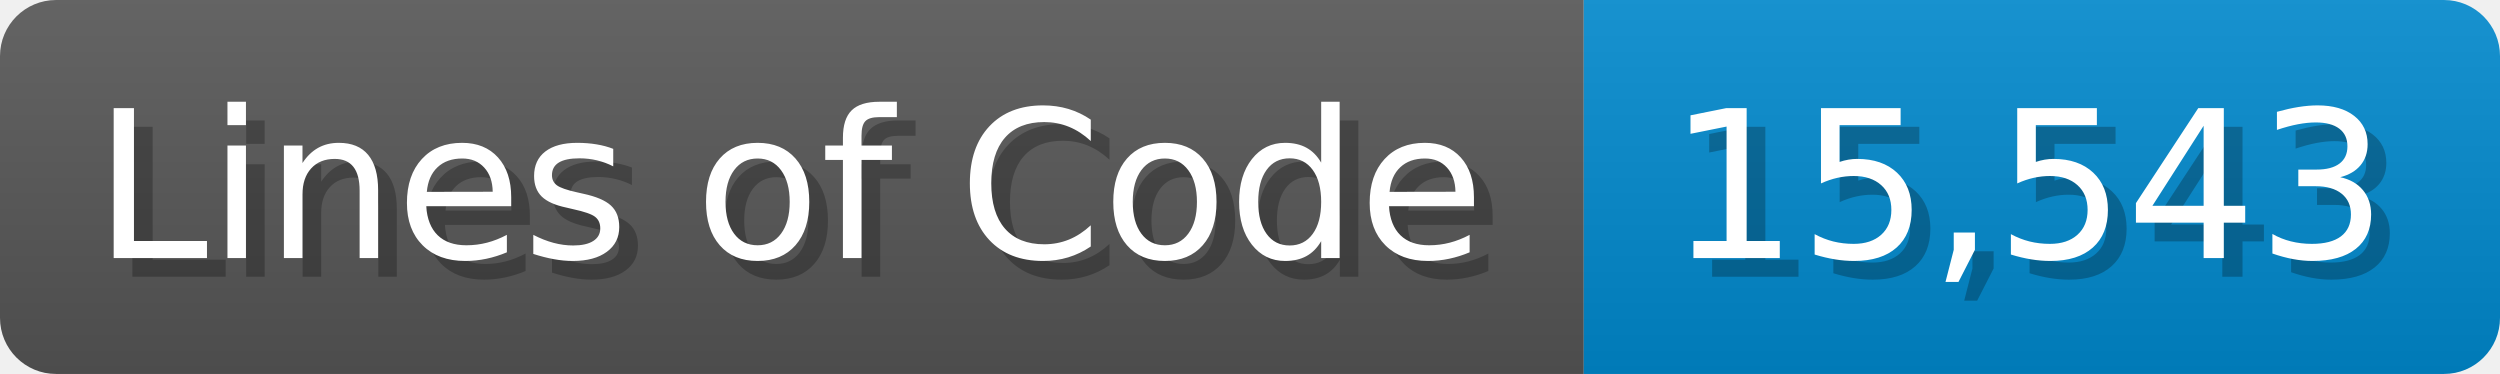
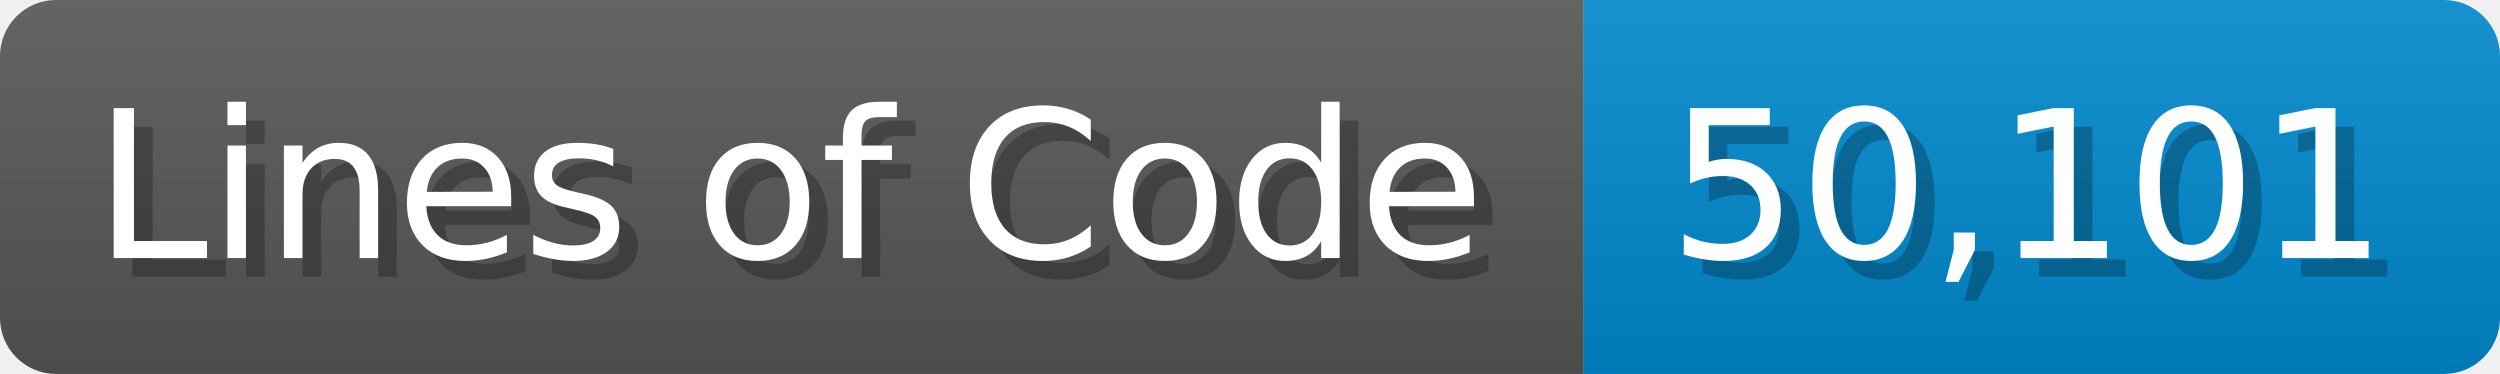
<svg xmlns="http://www.w3.org/2000/svg" width="133.7" height="20" viewBox="0 0 1337 200">
  <linearGradient id="a" x2="0" y2="100%">
    <stop offset="0" stop-opacity=".1" stop-color="#EEE" />
    <stop offset="1" stop-opacity=".1" />
  </linearGradient>
  <mask id="m">
    <rect width="1337" height="200" rx="30" fill="#FFF" />
  </mask>
  <g mask="url(#m)">
    <rect width="847" height="200" fill="#555" />
    <rect width="490" height="200" fill="#08C" x="847" />
    <rect width="1337" height="200" fill="url(#a)" />
  </g>
  <g fill="#fff" text-anchor="start" font-family="Verdana,DejaVu Sans,sans-serif" font-size="110">
    <text x="60" y="148" textLength="747" fill="#000" opacity="0.25">Lines of Code</text>
    <text x="50" y="138" textLength="747">Lines of Code</text>
-     <text x="902" y="148" textLength="390" fill="#000" opacity="0.25">15,543</text>
-     <text x="892" y="138" textLength="390">15,543</text>
+     <text x="902" y="148" textLength="390" fill="#000" opacity="0.25">50,101</text>
+     <text x="892" y="138" textLength="390">50,101</text>
  </g>
</svg>
